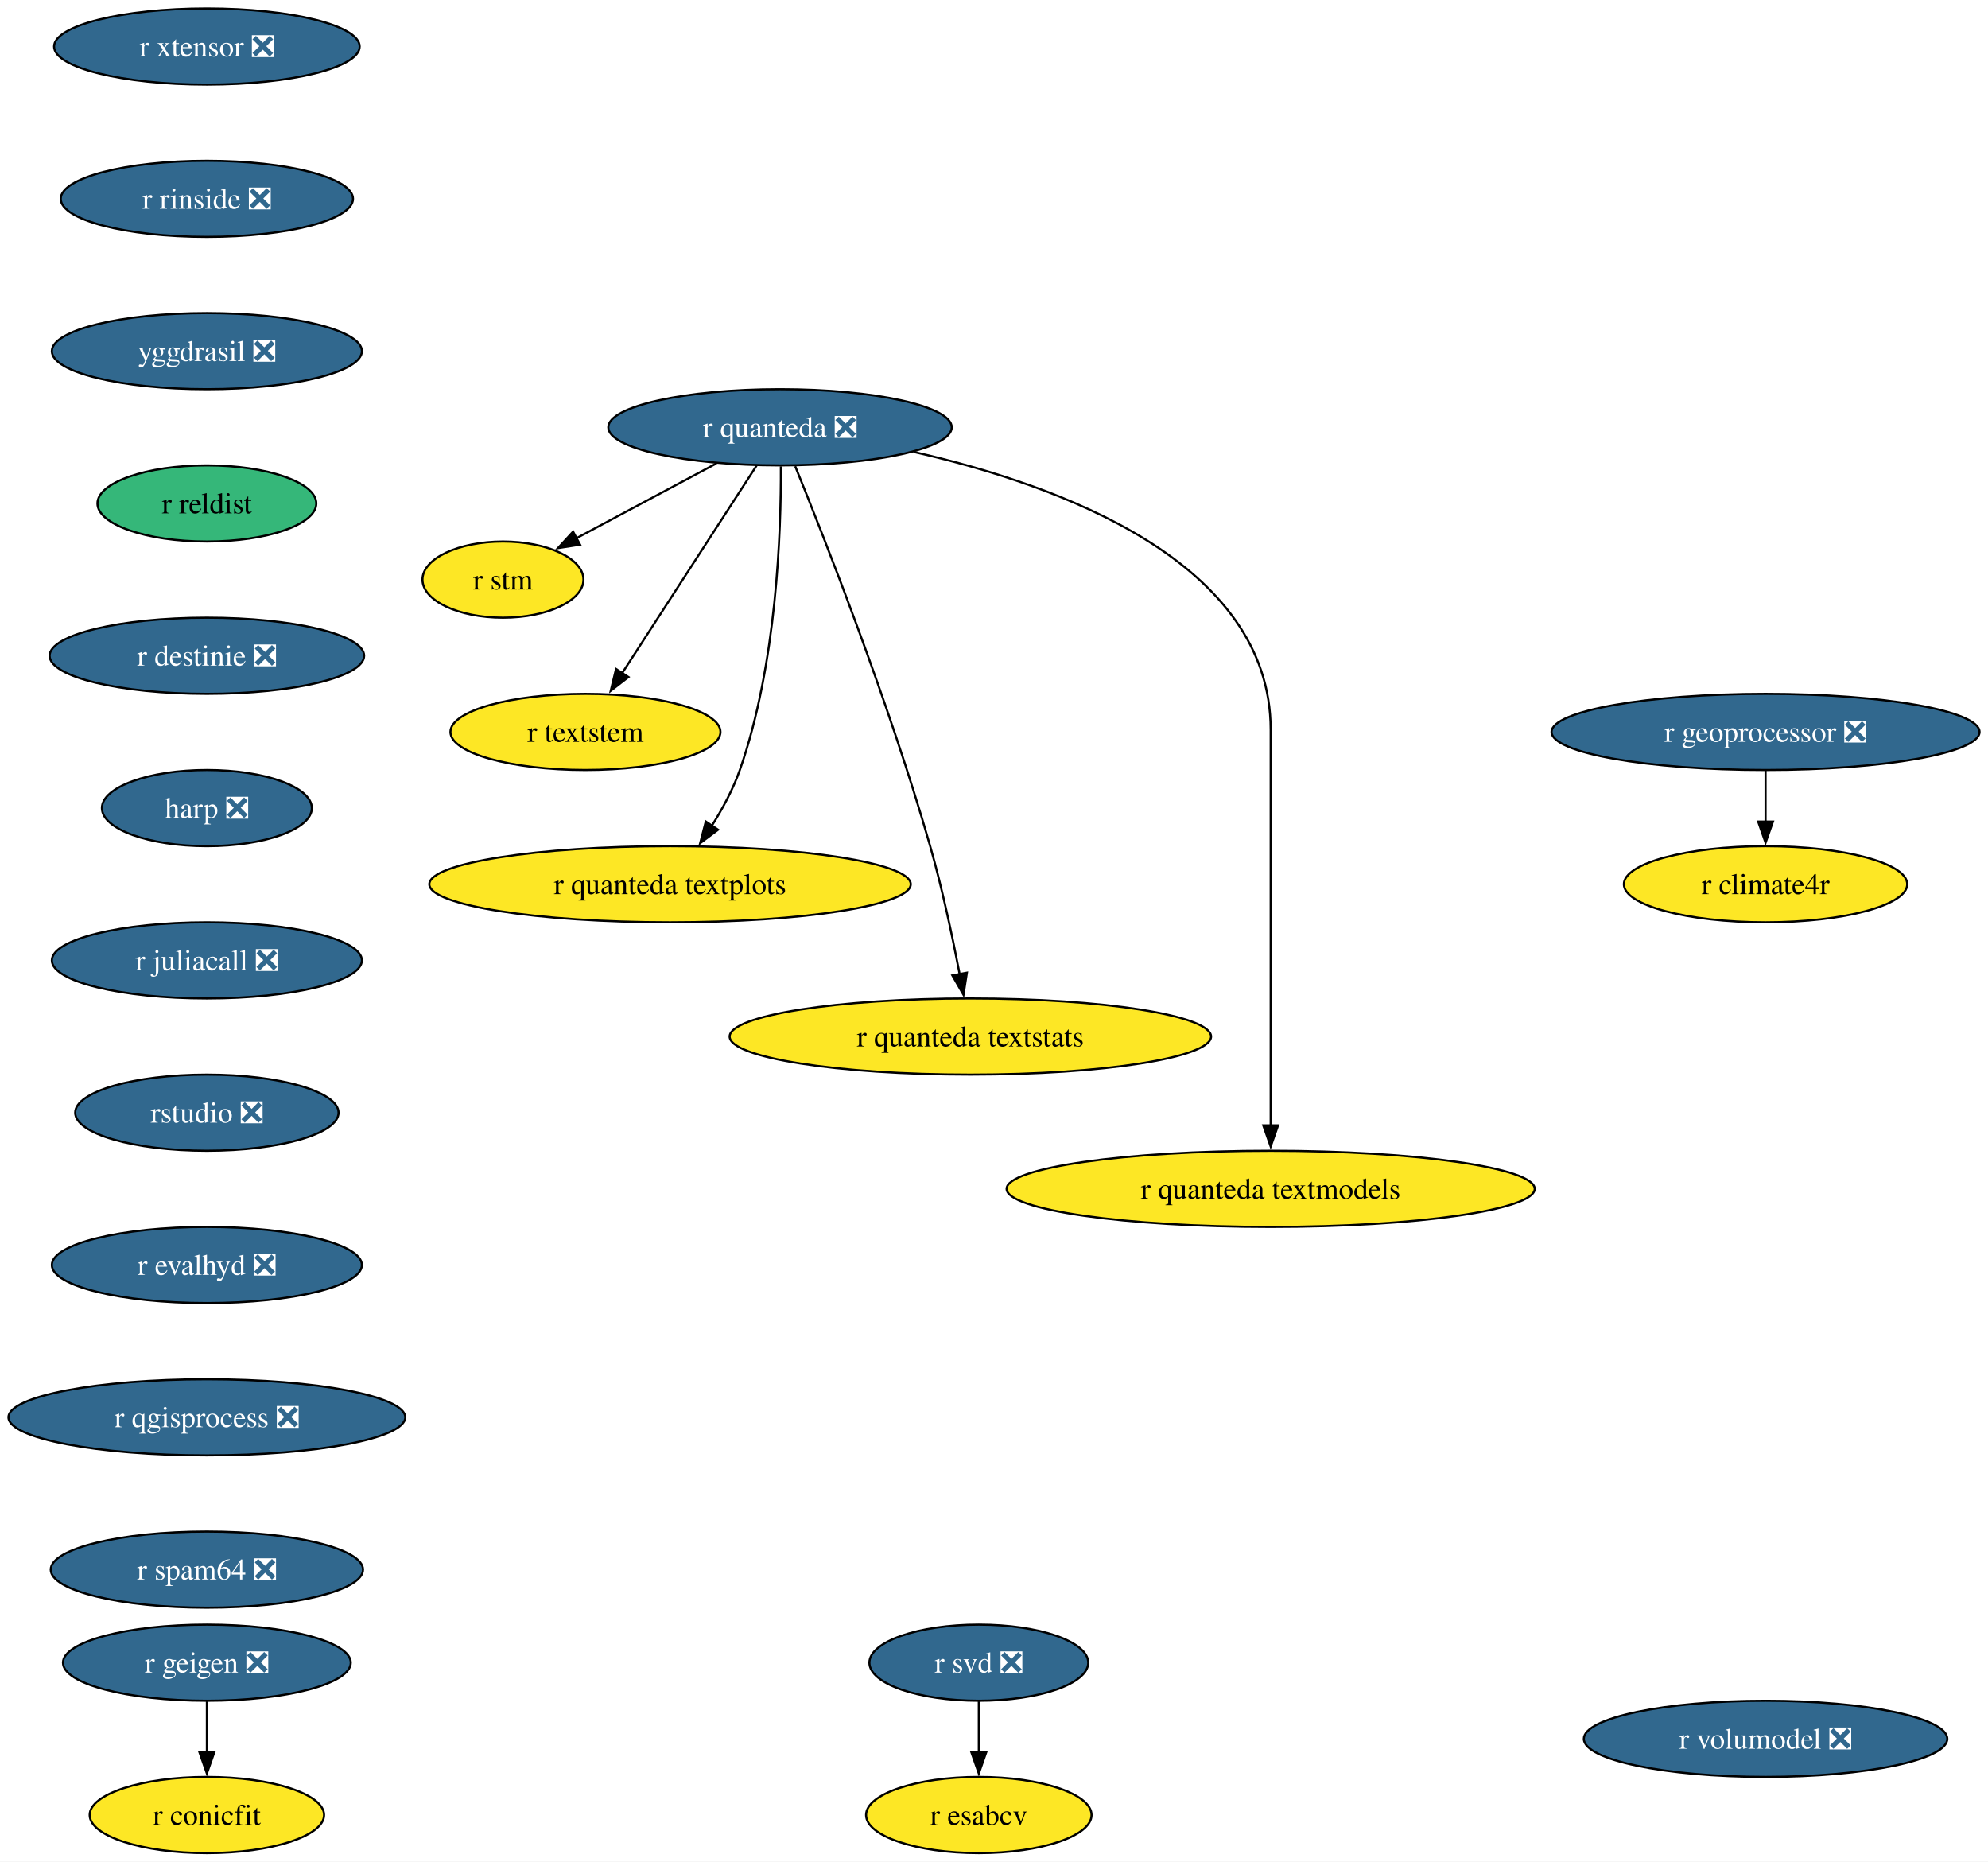
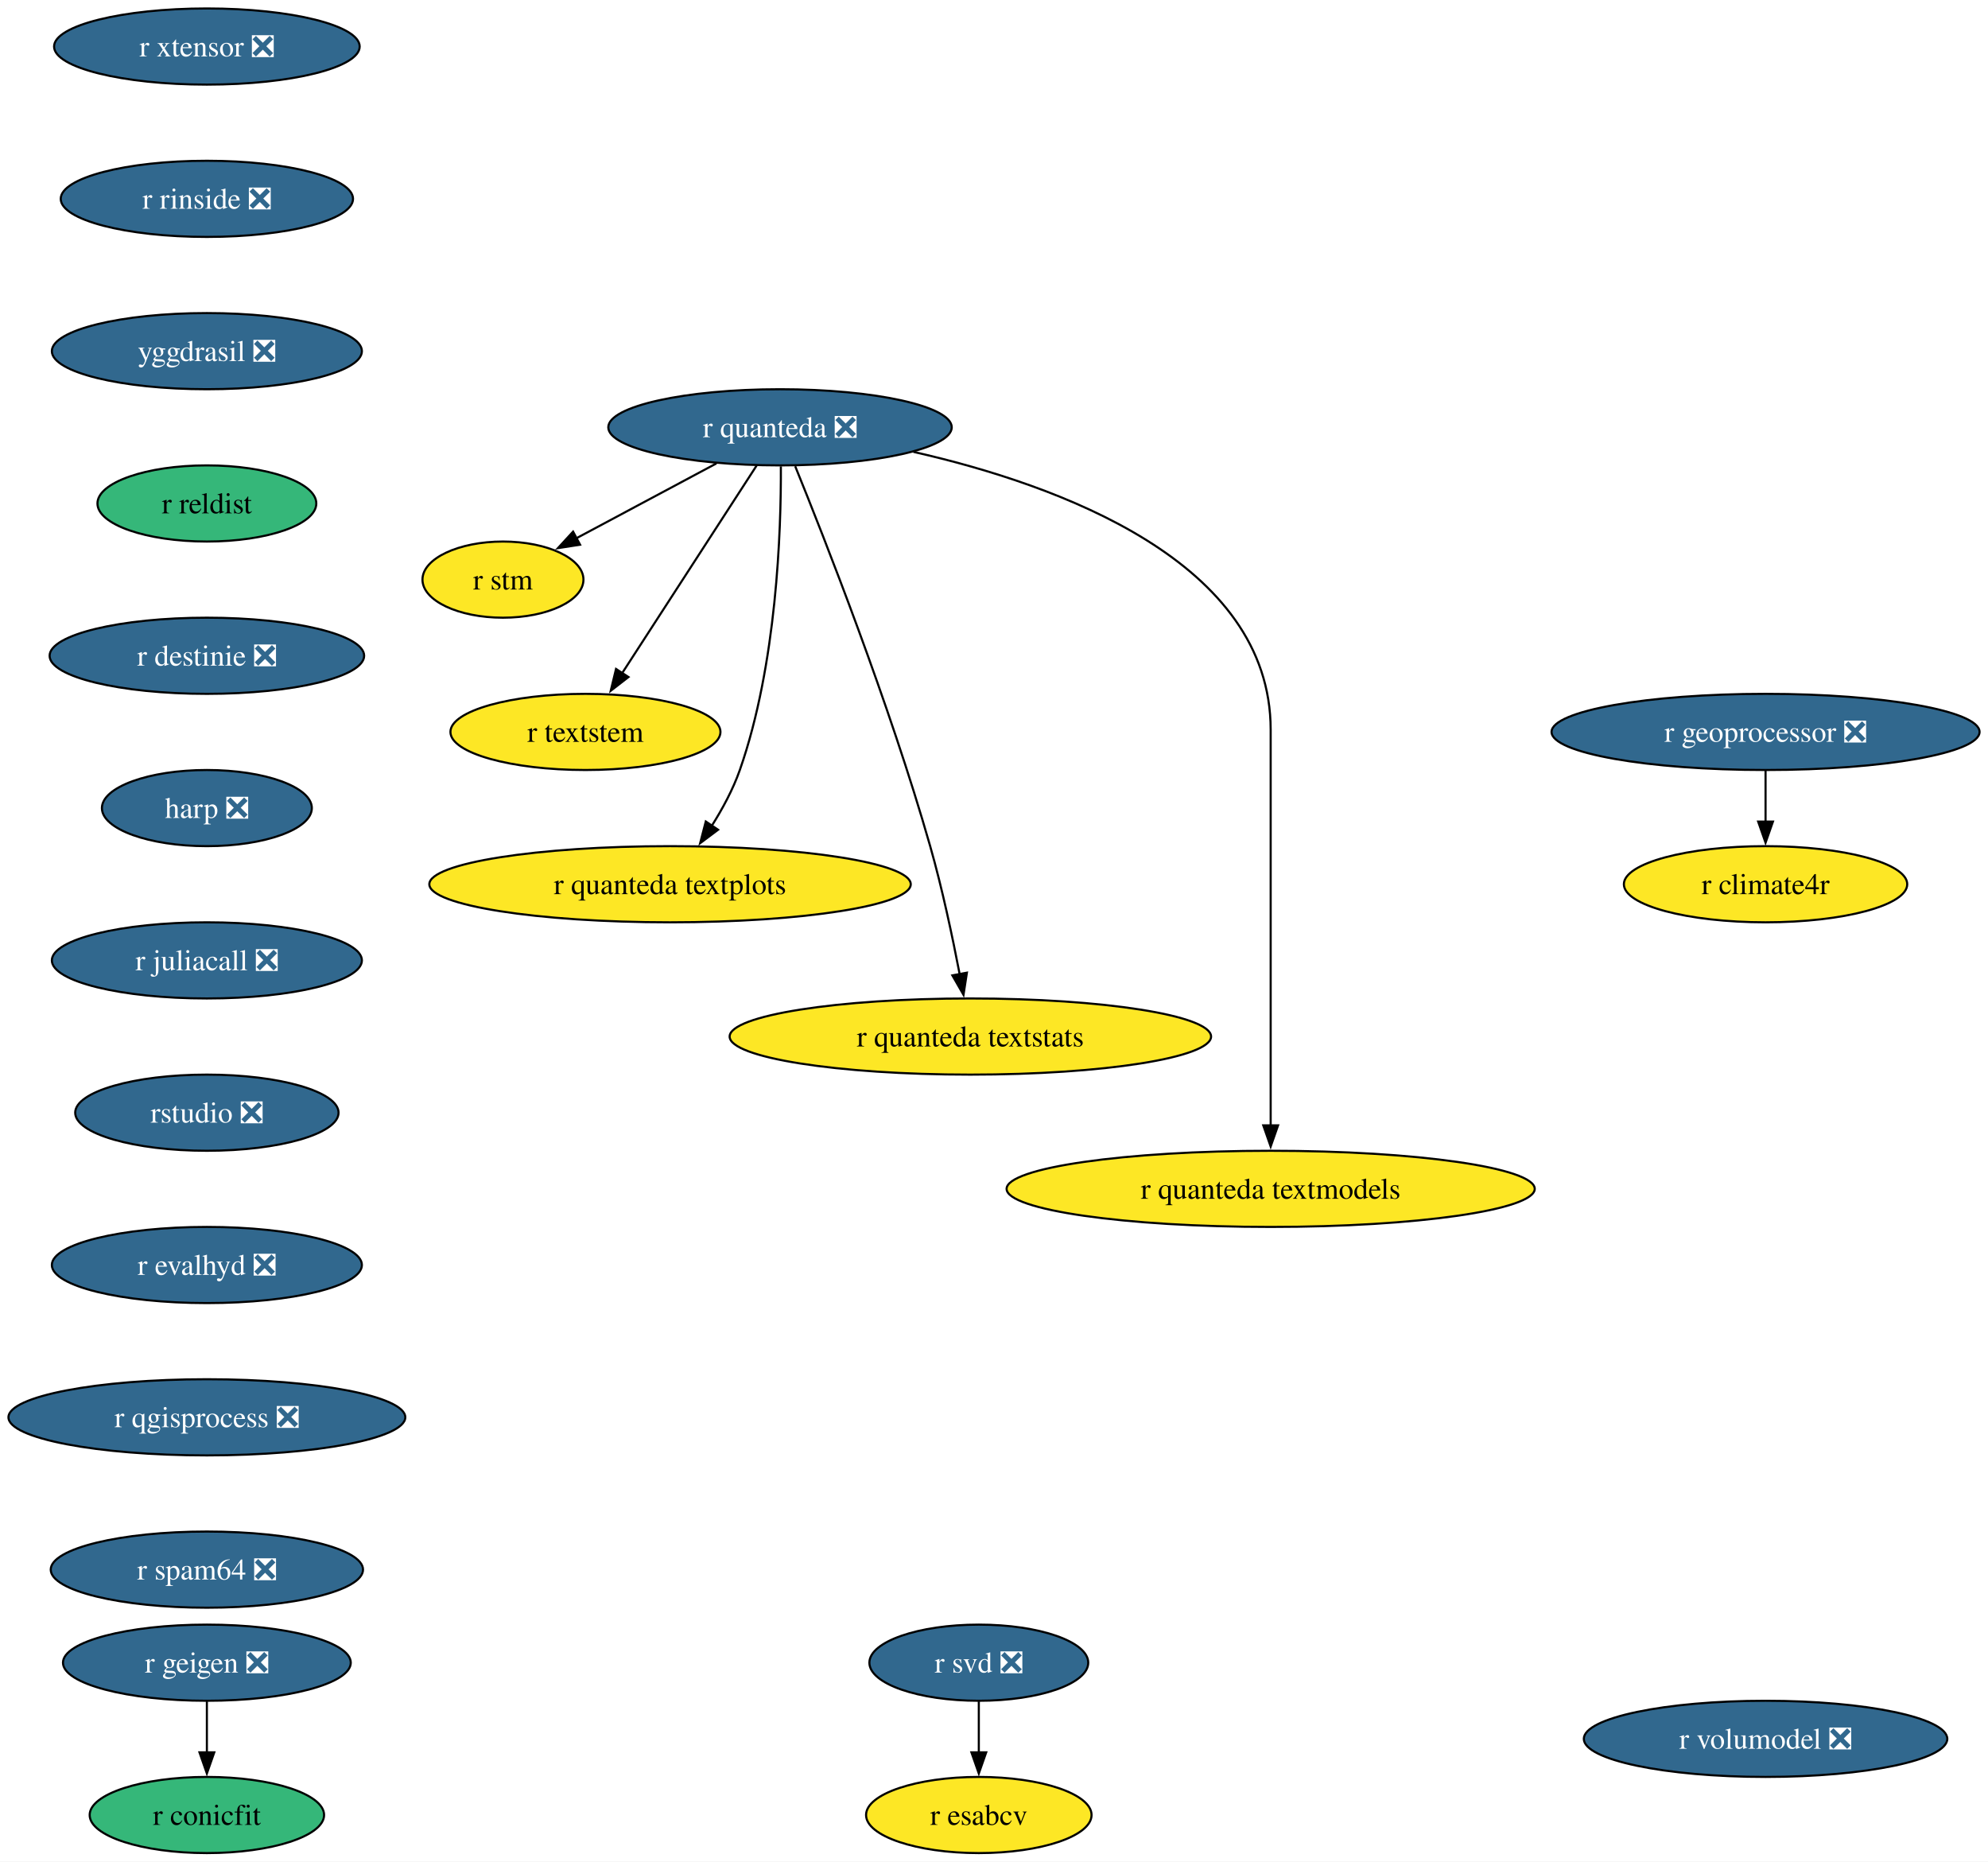
<svg xmlns="http://www.w3.org/2000/svg" xmlns:xlink="http://www.w3.org/1999/xlink" width="940pt" height="880pt" viewBox="0.00 0.00 940.00 880.00">
  <g id="graph0" class="graph" transform="scale(1 1) rotate(0) translate(4 876)">
    <polygon fill="white" stroke="none" points="-4,4 -4,-876 936.01,-876 936.01,4 -4,4" />
    <g id="node1" class="node">
      <g id="a_node1">
        <a xlink:href="https://github.com/conda-forge/r-svd-feedstock/pull/24" xlink:title="r svd ❎">
          <ellipse fill="#31688e" stroke="black" cx="458.82" cy="-90" rx="51.74" ry="18" />
          <text xml:space="preserve" text-anchor="middle" x="458.82" y="-85.33" font-family="Times,serif" font-size="14.00" fill="white">r svd ❎</text>
        </a>
      </g>
    </g>
    <g id="node2" class="node">
      <g id="a_node2">
        <a xlink:href="https://github.com/conda-forge/r-esabcv-feedstock" xlink:title="r esabcv">
          <ellipse fill="#fde725" stroke="black" cx="458.82" cy="-18" rx="53.31" ry="18" />
          <text xml:space="preserve" text-anchor="middle" x="458.82" y="-13.32" font-family="Times,serif" font-size="14.00">r esabcv</text>
        </a>
      </g>
    </g>
    <g id="edge1" class="edge">
      <path fill="none" stroke="black" d="M458.82,-71.7C458.82,-64.41 458.82,-55.73 458.82,-47.54" />
      <polygon fill="black" stroke="black" points="462.32,-47.62 458.82,-37.62 455.32,-47.62 462.32,-47.62" />
    </g>
    <g id="node3" class="node">
      <g id="a_node3">
        <a xlink:href="https://github.com/conda-forge/r-geigen-feedstock/pull/14" xlink:title="r geigen ❎">
          <ellipse fill="#31688e" stroke="black" cx="93.82" cy="-90" rx="68.04" ry="18" />
          <text xml:space="preserve" text-anchor="middle" x="93.82" y="-85.33" font-family="Times,serif" font-size="14.00" fill="white">r geigen ❎</text>
        </a>
      </g>
    </g>
    <g id="node4" class="node">
      <g id="a_node4">
        <a xlink:href="https://github.com/conda-forge/r-conicfit-feedstock" xlink:title="r conicfit">
-           <ellipse fill="#fde725" stroke="black" cx="93.82" cy="-18" rx="55.42" ry="18" />
+           <ellipse fill="#35b779" stroke="black" cx="93.82" cy="-18" rx="55.42" ry="18" />
          <text xml:space="preserve" text-anchor="middle" x="93.82" y="-13.32" font-family="Times,serif" font-size="14.00">r conicfit</text>
        </a>
      </g>
    </g>
    <g id="edge2" class="edge">
      <path fill="none" stroke="black" d="M93.82,-71.7C93.82,-64.41 93.82,-55.73 93.82,-47.54" />
      <polygon fill="black" stroke="black" points="97.32,-47.62 93.82,-37.62 90.32,-47.62 97.32,-47.62" />
    </g>
    <g id="node5" class="node">
      <g id="a_node5">
        <a xlink:href="https://github.com/conda-forge/r-quanteda-feedstock/pull/44" xlink:title="r quanteda ❎">
          <ellipse fill="#31688e" stroke="black" cx="364.82" cy="-674" rx="81.2" ry="18" />
          <text xml:space="preserve" text-anchor="middle" x="364.82" y="-669.33" font-family="Times,serif" font-size="14.00" fill="white">r quanteda ❎</text>
        </a>
      </g>
    </g>
    <g id="node6" class="node">
      <g id="a_node6">
        <a xlink:href="https://github.com/conda-forge/r-stm-feedstock" xlink:title="r stm">
          <ellipse fill="#fde725" stroke="black" cx="233.82" cy="-602" rx="38.06" ry="18" />
          <text xml:space="preserve" text-anchor="middle" x="233.82" y="-597.33" font-family="Times,serif" font-size="14.00">r stm</text>
        </a>
      </g>
    </g>
    <g id="edge3" class="edge">
      <path fill="none" stroke="black" d="M334.77,-656.94C315,-646.37 289.05,-632.51 268.42,-621.49" />
      <polygon fill="black" stroke="black" points="270.28,-618.51 259.81,-616.88 266.98,-624.68 270.28,-618.51" />
    </g>
    <g id="node7" class="node">
      <g id="a_node7">
        <a xlink:href="https://github.com/conda-forge/r-textstem-feedstock" xlink:title="r textstem">
          <ellipse fill="#fde725" stroke="black" cx="272.82" cy="-530" rx="63.84" ry="18" />
          <text xml:space="preserve" text-anchor="middle" x="272.82" y="-525.33" font-family="Times,serif" font-size="14.00">r textstem</text>
        </a>
      </g>
    </g>
    <g id="edge4" class="edge">
      <path fill="none" stroke="black" d="M353.73,-655.87C337.91,-631.46 308.73,-586.43 290.08,-557.64" />
      <polygon fill="black" stroke="black" points="293.16,-555.95 284.78,-549.46 287.28,-559.76 293.16,-555.95" />
    </g>
    <g id="node8" class="node">
      <g id="a_node8">
        <a xlink:href="https://github.com/conda-forge/r-quanteda.textplots-feedstock" xlink:title="r quanteda textplots">
          <ellipse fill="#fde725" stroke="black" cx="312.82" cy="-458" rx="113.82" ry="18" />
          <text xml:space="preserve" text-anchor="middle" x="312.82" y="-453.32" font-family="Times,serif" font-size="14.00">r quanteda textplots</text>
        </a>
      </g>
    </g>
    <g id="edge5" class="edge">
      <path fill="none" stroke="black" d="M365.22,-655.53C365.37,-625.36 363.33,-561.93 345.82,-512 342.61,-502.84 337.61,-493.6 332.46,-485.46" />
      <polygon fill="black" stroke="black" points="335.53,-483.76 327.06,-477.41 329.72,-487.66 335.53,-483.76" />
    </g>
    <g id="node9" class="node">
      <g id="a_node9">
        <a xlink:href="https://github.com/conda-forge/r-quanteda.textstats-feedstock" xlink:title="r quanteda textstats">
          <ellipse fill="#fde725" stroke="black" cx="454.82" cy="-386" rx="113.82" ry="18" />
          <text xml:space="preserve" text-anchor="middle" x="454.82" y="-381.32" font-family="Times,serif" font-size="14.00">r quanteda textstats</text>
        </a>
      </g>
    </g>
    <g id="edge6" class="edge">
      <path fill="none" stroke="black" d="M372,-655.6C385.83,-621.58 416.51,-543.64 435.82,-476 441.53,-456 446.39,-433.04 449.77,-415.45" />
      <polygon fill="black" stroke="black" points="453.19,-416.19 451.58,-405.72 446.31,-414.91 453.19,-416.19" />
    </g>
    <g id="node10" class="node">
      <g id="a_node10">
        <a xlink:href="https://github.com/conda-forge/r-quanteda.textmodels-feedstock" xlink:title="r quanteda textmodels">
          <ellipse fill="#fde725" stroke="black" cx="596.82" cy="-314" rx="124.86" ry="18" />
          <text xml:space="preserve" text-anchor="middle" x="596.82" y="-309.32" font-family="Times,serif" font-size="14.00">r quanteda textmodels</text>
        </a>
      </g>
    </g>
    <g id="edge7" class="edge">
      <path fill="none" stroke="black" d="M427.91,-662.39C496.61,-646.81 596.82,-610.45 596.82,-531 596.82,-531 596.82,-531 596.82,-457 596.82,-417.74 596.82,-372.38 596.82,-343.69" />
      <polygon fill="black" stroke="black" points="600.32,-344 596.82,-334 593.32,-344 600.32,-344" />
    </g>
    <g id="node11" class="node">
      <g id="a_node11">
        <a xlink:href="https://github.com/conda-forge/r-xtensor-feedstock/pull/26" xlink:title="r xtensor ❎">
          <ellipse fill="#31688e" stroke="black" cx="93.82" cy="-854" rx="72.25" ry="18" />
          <text xml:space="preserve" text-anchor="middle" x="93.82" y="-849.33" font-family="Times,serif" font-size="14.00" fill="white">r xtensor ❎</text>
        </a>
      </g>
    </g>
    <g id="node12" class="node">
      <g id="a_node12">
        <a xlink:href="https://github.com/conda-forge/r-rinside-feedstock/pull/14" xlink:title="r rinside ❎">
          <ellipse fill="#31688e" stroke="black" cx="93.82" cy="-782" rx="69.1" ry="18" />
          <text xml:space="preserve" text-anchor="middle" x="93.82" y="-777.33" font-family="Times,serif" font-size="14.00" fill="white">r rinside ❎</text>
        </a>
      </g>
    </g>
    <g id="node13" class="node">
      <g id="a_node13">
        <a xlink:href="https://github.com/conda-forge/yggdrasil-feedstock/pull/50" xlink:title="yggdrasil ❎">
          <ellipse fill="#31688e" stroke="black" cx="93.82" cy="-710" rx="73.3" ry="18" />
          <text xml:space="preserve" text-anchor="middle" x="93.82" y="-705.33" font-family="Times,serif" font-size="14.00" fill="white">yggdrasil ❎</text>
        </a>
      </g>
    </g>
    <g id="node14" class="node">
      <g id="a_node14">
        <a xlink:href="https://github.com/conda-forge/r-reldist-feedstock" xlink:title="r reldist">
          <ellipse fill="#35b779" stroke="black" cx="93.82" cy="-638" rx="51.74" ry="18" />
          <text xml:space="preserve" text-anchor="middle" x="93.82" y="-633.33" font-family="Times,serif" font-size="14.00">r reldist</text>
        </a>
      </g>
    </g>
    <g id="node15" class="node">
      <g id="a_node15">
        <a xlink:href="https://github.com/conda-forge/r-destinie-feedstock/pull/9" xlink:title="r destinie ❎">
          <ellipse fill="#31688e" stroke="black" cx="93.82" cy="-566" rx="74.36" ry="18" />
          <text xml:space="preserve" text-anchor="middle" x="93.82" y="-561.33" font-family="Times,serif" font-size="14.00" fill="white">r destinie ❎</text>
        </a>
      </g>
    </g>
    <g id="node16" class="node">
      <g id="a_node16">
        <a xlink:href="https://github.com/conda-forge/harp-feedstock/pull/51" xlink:title="harp ❎">
          <ellipse fill="#31688e" stroke="black" cx="93.82" cy="-494" rx="49.63" ry="18" />
          <text xml:space="preserve" text-anchor="middle" x="93.82" y="-489.32" font-family="Times,serif" font-size="14.00" fill="white">harp ❎</text>
        </a>
      </g>
    </g>
    <g id="node17" class="node">
      <g id="a_node17">
        <a xlink:href="https://github.com/conda-forge/r-juliacall-feedstock/pull/7" xlink:title="r juliacall ❎">
          <ellipse fill="#31688e" stroke="black" cx="93.82" cy="-422" rx="73.3" ry="18" />
          <text xml:space="preserve" text-anchor="middle" x="93.82" y="-417.32" font-family="Times,serif" font-size="14.00" fill="white">r juliacall ❎</text>
        </a>
      </g>
    </g>
    <g id="node18" class="node">
      <g id="a_node18">
        <a xlink:href="https://github.com/conda-forge/rstudio-feedstock/pull/45" xlink:title="rstudio ❎">
          <ellipse fill="#31688e" stroke="black" cx="93.82" cy="-350" rx="62.26" ry="18" />
          <text xml:space="preserve" text-anchor="middle" x="93.82" y="-345.32" font-family="Times,serif" font-size="14.00" fill="white">rstudio ❎</text>
        </a>
      </g>
    </g>
    <g id="node19" class="node">
      <g id="a_node19">
        <a xlink:href="https://github.com/conda-forge/r-evalhyd-feedstock/pull/7" xlink:title="r evalhyd ❎">
          <ellipse fill="#31688e" stroke="black" cx="93.82" cy="-278" rx="73.3" ry="18" />
          <text xml:space="preserve" text-anchor="middle" x="93.82" y="-273.32" font-family="Times,serif" font-size="14.00" fill="white">r evalhyd ❎</text>
        </a>
      </g>
    </g>
    <g id="node22" class="node">
      <g id="a_node22">
        <a xlink:href="https://github.com/conda-forge/r-qgisprocess-feedstock/pull/7" xlink:title="r qgisprocess ❎">
          <ellipse fill="#31688e" stroke="black" cx="93.82" cy="-206" rx="93.82" ry="18" />
          <text xml:space="preserve" text-anchor="middle" x="93.82" y="-201.33" font-family="Times,serif" font-size="14.00" fill="white">r qgisprocess ❎</text>
        </a>
      </g>
    </g>
    <g id="node20" class="node">
      <g id="a_node20">
        <a xlink:href="https://github.com/conda-forge/r-geoprocessor-feedstock/pull/9" xlink:title="r geoprocessor ❎">
          <ellipse fill="#31688e" stroke="black" cx="830.82" cy="-530" rx="101.19" ry="18" />
          <text xml:space="preserve" text-anchor="middle" x="830.82" y="-525.33" font-family="Times,serif" font-size="14.00" fill="white">r geoprocessor ❎</text>
        </a>
      </g>
    </g>
    <g id="node21" class="node">
      <g id="a_node21">
        <a xlink:href="https://github.com/conda-forge/r-climate4r-feedstock" xlink:title="r climate4r">
          <ellipse fill="#fde725" stroke="black" cx="830.82" cy="-458" rx="66.99" ry="18" />
          <text xml:space="preserve" text-anchor="middle" x="830.82" y="-453.32" font-family="Times,serif" font-size="14.00">r climate4r</text>
        </a>
      </g>
    </g>
    <g id="edge16" class="edge">
      <path fill="none" stroke="black" d="M830.82,-511.7C830.82,-504.41 830.82,-495.73 830.82,-487.54" />
      <polygon fill="black" stroke="black" points="834.32,-487.62 830.82,-477.62 827.32,-487.62 834.32,-487.62" />
    </g>
    <g id="node23" class="node">
      <g id="a_node23">
        <a xlink:href="https://github.com/conda-forge/r-spam64-feedstock/pull/2" xlink:title="r spam64 ❎">
          <ellipse fill="#31688e" stroke="black" cx="93.82" cy="-134" rx="73.83" ry="18" />
          <text xml:space="preserve" text-anchor="middle" x="93.82" y="-129.32" font-family="Times,serif" font-size="14.00" fill="white">r spam64 ❎</text>
        </a>
      </g>
    </g>
    <g id="node24" class="node">
      <g id="a_node24">
        <a xlink:href="https://github.com/conda-forge/r-volumodel-feedstock/pull/4" xlink:title="r volumodel ❎">
          <ellipse fill="#31688e" stroke="black" cx="830.82" cy="-54" rx="85.93" ry="18" />
          <text xml:space="preserve" text-anchor="middle" x="830.82" y="-49.33" font-family="Times,serif" font-size="14.00" fill="white">r volumodel ❎</text>
        </a>
      </g>
    </g>
  </g>
</svg>
